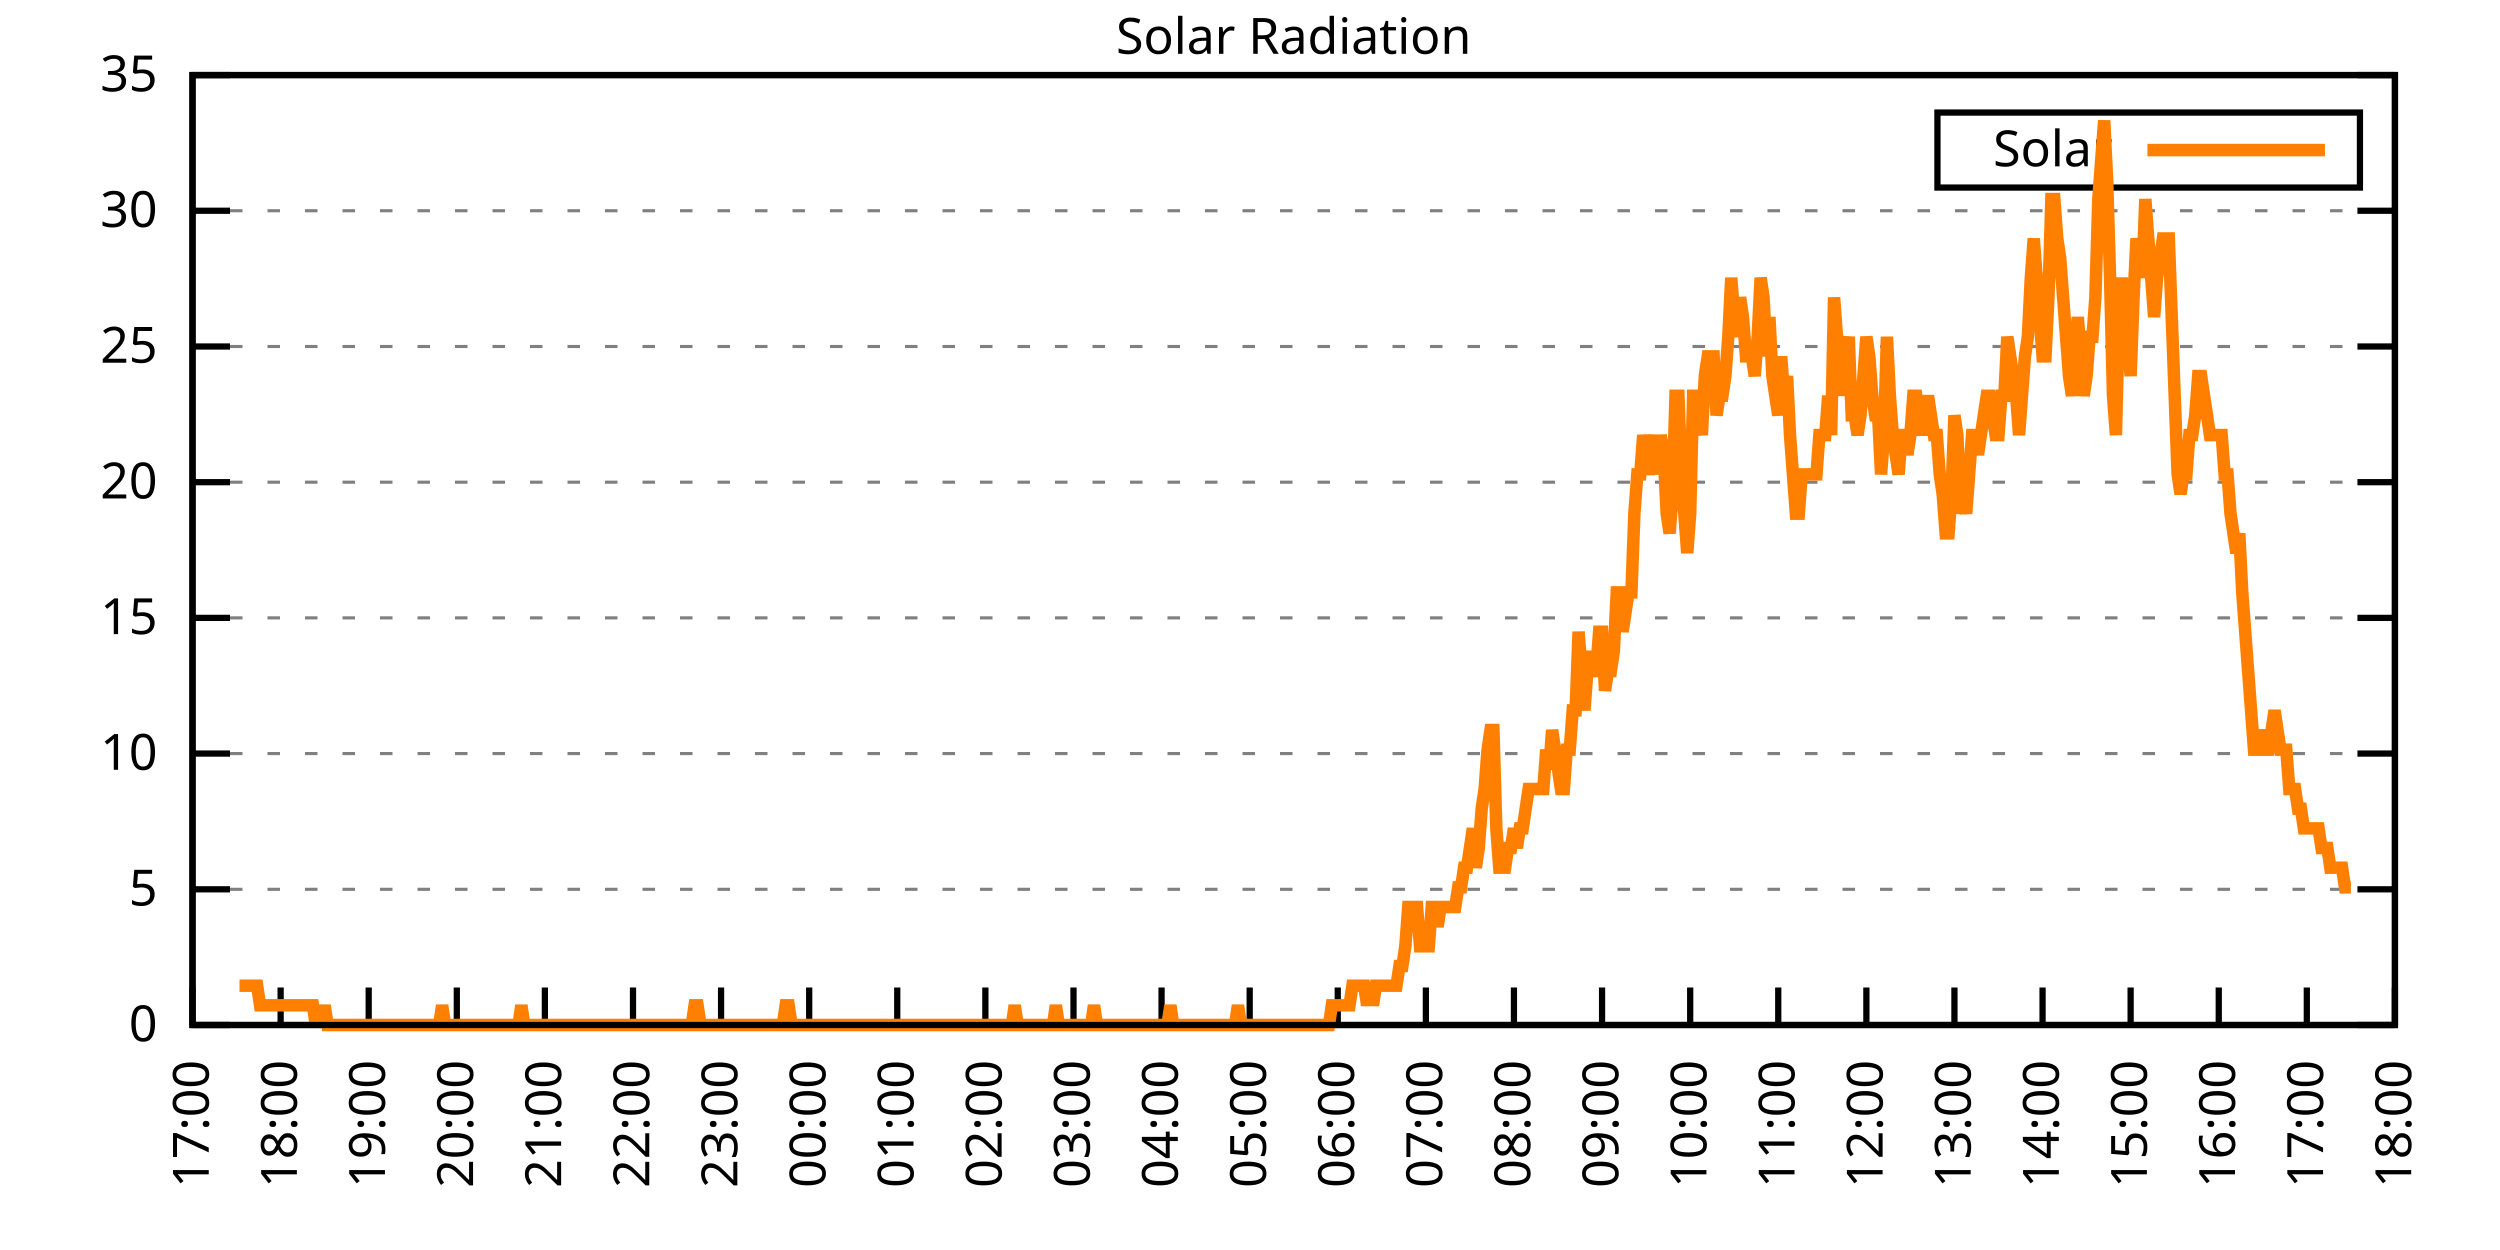
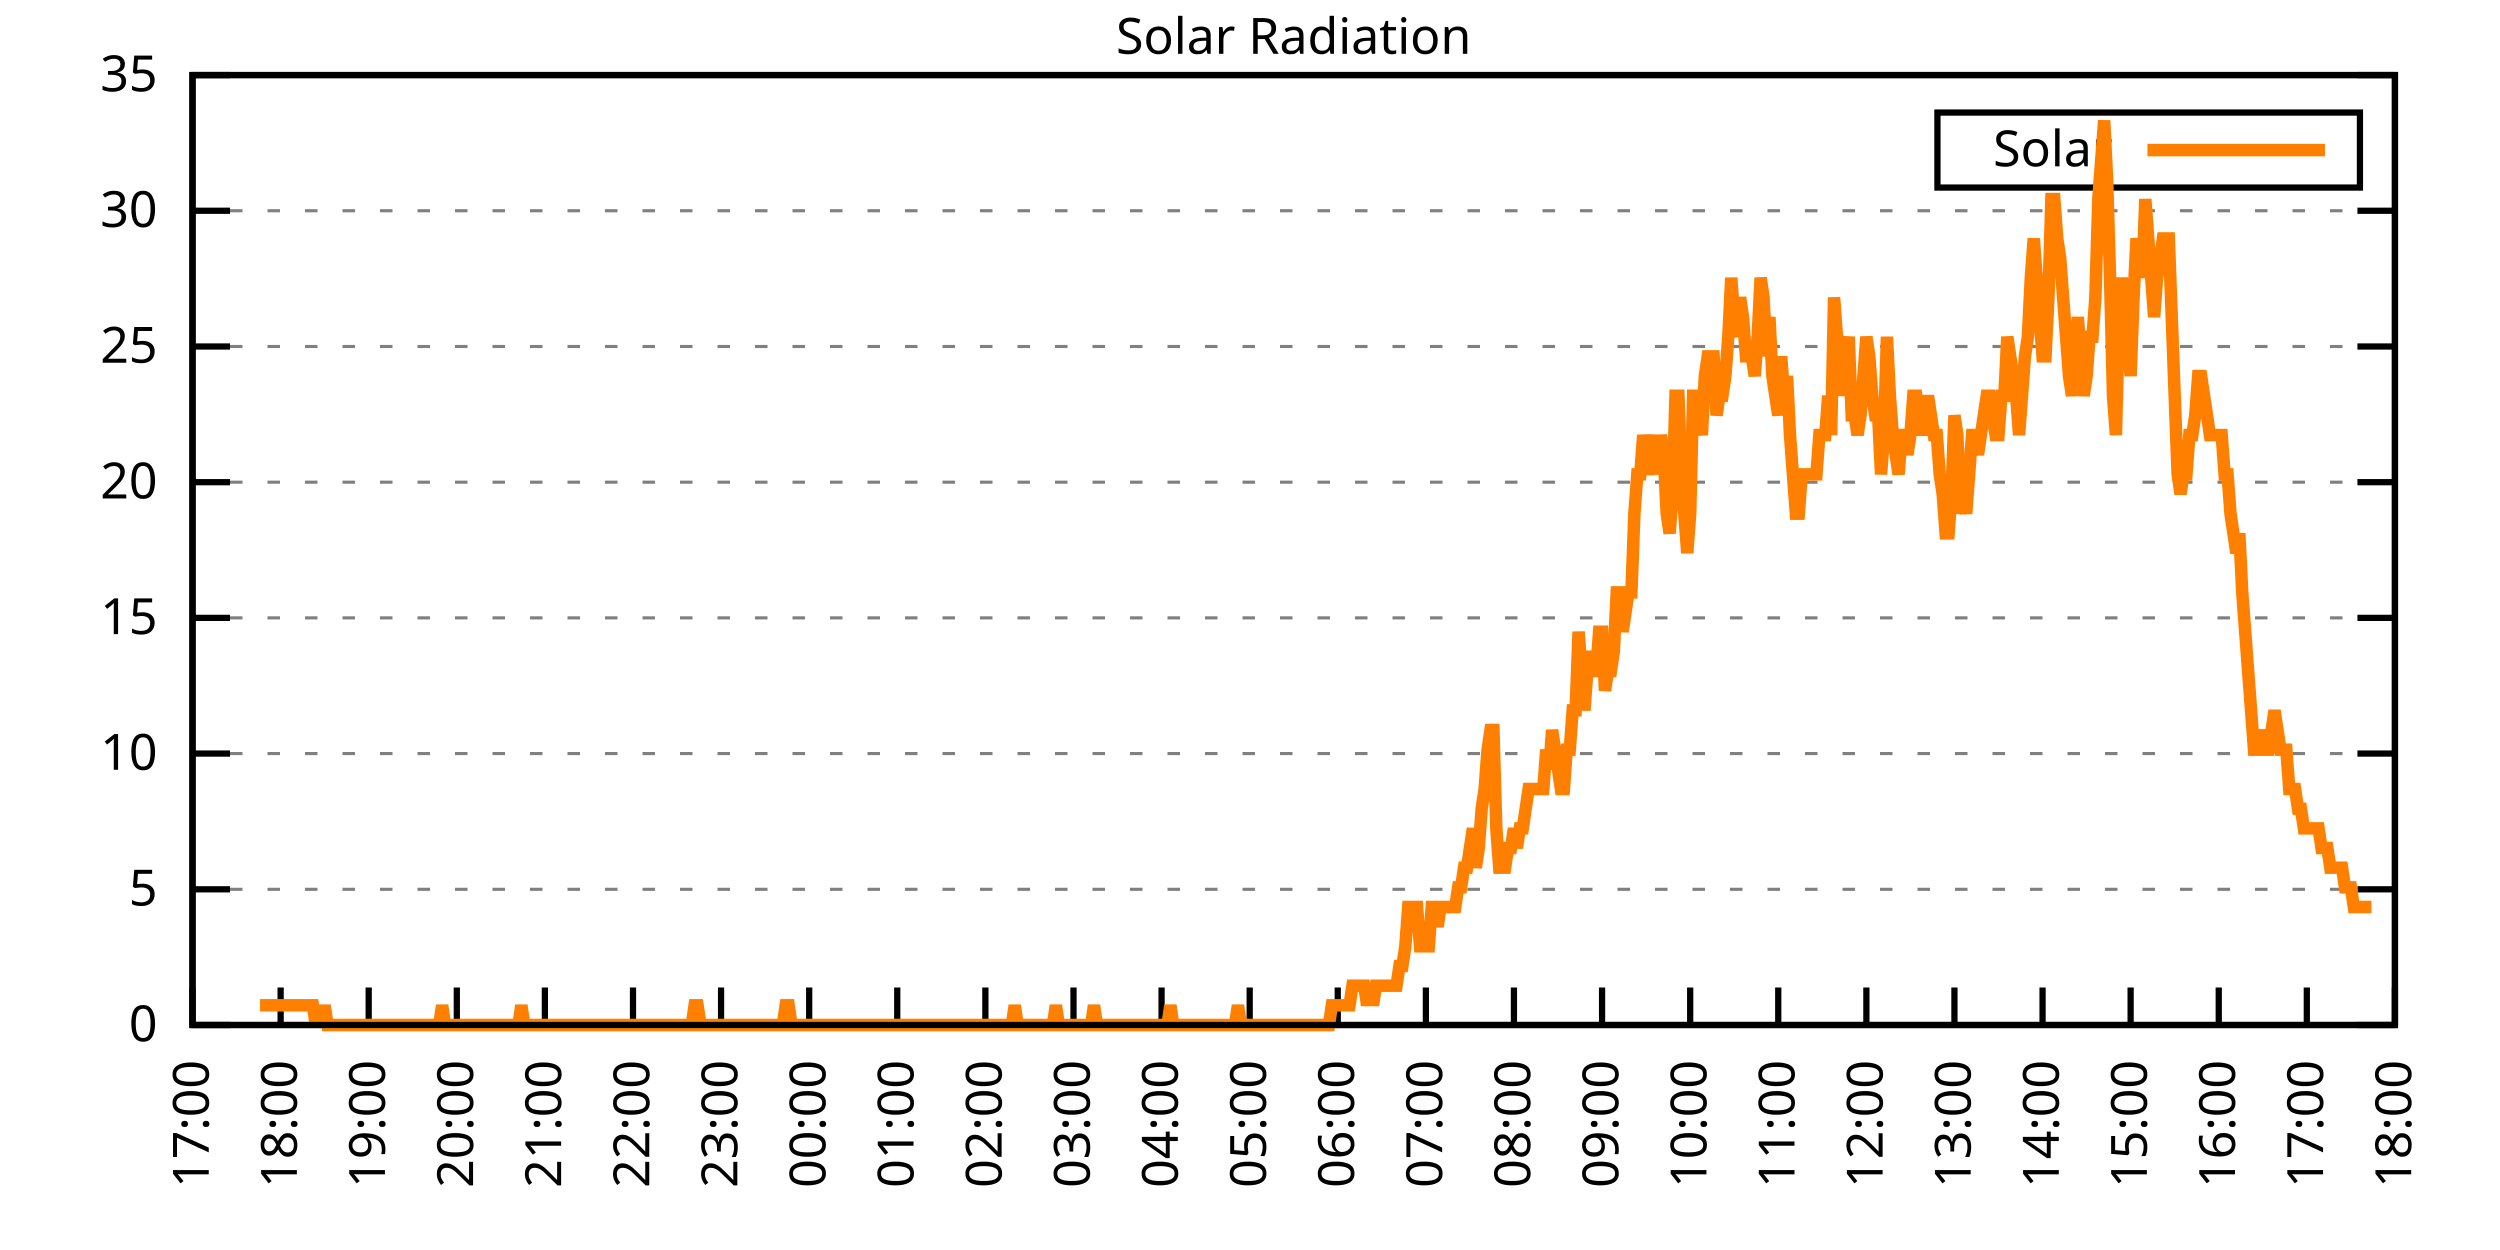
<svg xmlns="http://www.w3.org/2000/svg" xmlns:xlink="http://www.w3.org/1999/xlink" width="400" height="200" viewBox="0 0 400 200">
  <g id="gnuplot_canvas">
    <rect x="0" y="0" width="400" height="200" fill="none" />
    <defs>
      <circle id="gpDot" r="0.5" stroke-width="0.5" stroke="currentColor" />
      <path id="gpPt0" stroke-width="0.333" stroke="currentColor" d="M-1,0 h2 M0,-1 v2" />
      <path id="gpPt1" stroke-width="0.333" stroke="currentColor" d="M-1,-1 L1,1 M1,-1 L-1,1" />
      <path id="gpPt2" stroke-width="0.333" stroke="currentColor" d="M-1,0 L1,0 M0,-1 L0,1 M-1,-1 L1,1 M-1,1 L1,-1" />
      <rect id="gpPt3" stroke-width="0.333" stroke="currentColor" x="-1" y="-1" width="2" height="2" />
      <rect id="gpPt4" stroke-width="0.333" stroke="currentColor" fill="currentColor" x="-1" y="-1" width="2" height="2" />
      <circle id="gpPt5" stroke-width="0.333" stroke="currentColor" cx="0" cy="0" r="1" />
      <use xlink:href="#gpPt5" id="gpPt6" fill="currentColor" stroke="none" />
      <path id="gpPt7" stroke-width="0.333" stroke="currentColor" d="M0,-1.33 L-1.33,0.67 L1.33,0.67 z" />
      <use xlink:href="#gpPt7" id="gpPt8" fill="currentColor" stroke="none" />
      <use xlink:href="#gpPt7" id="gpPt9" stroke="currentColor" transform="rotate(180)" />
      <use xlink:href="#gpPt9" id="gpPt10" fill="currentColor" stroke="none" />
      <use xlink:href="#gpPt3" id="gpPt11" stroke="currentColor" transform="rotate(45)" />
      <use xlink:href="#gpPt11" id="gpPt12" fill="currentColor" stroke="none" />
      <path id="gpPt13" stroke-width="0.333" stroke="currentColor" d="M0,1.330 L1.265,0.411 L0.782,-1.067 L-0.782,-1.076 L-1.265,0.411 z" />
      <use xlink:href="#gpPt13" id="gpPt14" fill="currentColor" stroke="none" />
      <filter id="textbox" filterUnits="objectBoundingBox" x="0" y="0" height="1" width="1">
        <feFlood flood-color="white" flood-opacity="1" result="bgnd" />
        <feComposite in="SourceGraphic" in2="bgnd" operator="atop" />
      </filter>
      <filter id="greybox" filterUnits="objectBoundingBox" x="0" y="0" height="1" width="1">
        <feFlood flood-color="lightgrey" flood-opacity="1" result="grey" />
        <feComposite in="SourceGraphic" in2="grey" operator="atop" />
      </filter>
    </defs>
    <g fill="none" color="white" stroke="currentColor" stroke-width="1.00" stroke-linecap="butt" stroke-linejoin="miter">
</g>
    <g fill="none" color="black" stroke="currentColor" stroke-width="1.00" stroke-linecap="butt" stroke-linejoin="miter">
      <g stroke="none" shape-rendering="crispEdges">
        <polygon fill="rgb(255, 255, 255)" points="30.80,164.00 383.18,164.00 383.18,12.02 30.80,12.02 " />
      </g>
    </g>
    <g fill="none" color="black" stroke="currentColor" stroke-width="1.00" stroke-linecap="butt" stroke-linejoin="miter">
</g>
    <g fill="none" color="black" stroke="black" stroke-width="0.50" stroke-linecap="butt" stroke-linejoin="miter">
</g>
    <g fill="none" color="gray" stroke="currentColor" stroke-width="0.50" stroke-linecap="butt" stroke-linejoin="miter">
      <path stroke="gray" stroke-dasharray="2,4" class="gridline" d="M30.80,164.00 L383.19,164.00  " />
    </g>
    <g fill="none" color="gray" stroke="gray" stroke-width="1.00" stroke-linecap="butt" stroke-linejoin="miter">
</g>
    <g fill="none" color="black" stroke="currentColor" stroke-width="1.00" stroke-linecap="butt" stroke-linejoin="miter">
      <path stroke="black" d="M30.80,164.00 L36.80,164.00 M383.19,164.00 L377.19,164.00  " />
      <g transform="translate(25.20,166.60)" stroke="none" fill="black" font-family="Sans" font-size="8.00" text-anchor="end">
        <text>
          <tspan font-family="Sans"> 0</tspan>
        </text>
      </g>
    </g>
    <g fill="none" color="black" stroke="currentColor" stroke-width="1.00" stroke-linecap="butt" stroke-linejoin="miter">
</g>
    <g fill="none" color="black" stroke="black" stroke-width="0.50" stroke-linecap="butt" stroke-linejoin="miter">
</g>
    <g fill="none" color="gray" stroke="currentColor" stroke-width="0.50" stroke-linecap="butt" stroke-linejoin="miter">
      <path stroke="gray" stroke-dasharray="2,4" class="gridline" d="M30.80,142.29 L383.19,142.29  " />
    </g>
    <g fill="none" color="gray" stroke="gray" stroke-width="1.00" stroke-linecap="butt" stroke-linejoin="miter">
</g>
    <g fill="none" color="black" stroke="currentColor" stroke-width="1.00" stroke-linecap="butt" stroke-linejoin="miter">
      <path stroke="black" d="M30.80,142.29 L36.80,142.29 M383.19,142.29 L377.19,142.29  " />
      <g transform="translate(25.20,144.89)" stroke="none" fill="black" font-family="Sans" font-size="8.00" text-anchor="end">
        <text>
          <tspan font-family="Sans"> 5</tspan>
        </text>
      </g>
    </g>
    <g fill="none" color="black" stroke="currentColor" stroke-width="1.00" stroke-linecap="butt" stroke-linejoin="miter">
</g>
    <g fill="none" color="black" stroke="black" stroke-width="0.50" stroke-linecap="butt" stroke-linejoin="miter">
</g>
    <g fill="none" color="gray" stroke="currentColor" stroke-width="0.50" stroke-linecap="butt" stroke-linejoin="miter">
      <path stroke="gray" stroke-dasharray="2,4" class="gridline" d="M30.80,120.57 L383.19,120.57  " />
    </g>
    <g fill="none" color="gray" stroke="gray" stroke-width="1.00" stroke-linecap="butt" stroke-linejoin="miter">
</g>
    <g fill="none" color="black" stroke="currentColor" stroke-width="1.00" stroke-linecap="butt" stroke-linejoin="miter">
      <path stroke="black" d="M30.80,120.57 L36.80,120.57 M383.19,120.57 L377.19,120.57  " />
      <g transform="translate(25.20,123.17)" stroke="none" fill="black" font-family="Sans" font-size="8.00" text-anchor="end">
        <text>
          <tspan font-family="Sans"> 10</tspan>
        </text>
      </g>
    </g>
    <g fill="none" color="black" stroke="currentColor" stroke-width="1.00" stroke-linecap="butt" stroke-linejoin="miter">
</g>
    <g fill="none" color="black" stroke="black" stroke-width="0.50" stroke-linecap="butt" stroke-linejoin="miter">
</g>
    <g fill="none" color="gray" stroke="currentColor" stroke-width="0.50" stroke-linecap="butt" stroke-linejoin="miter">
      <path stroke="gray" stroke-dasharray="2,4" class="gridline" d="M30.80,98.86 L383.19,98.86  " />
    </g>
    <g fill="none" color="gray" stroke="gray" stroke-width="1.00" stroke-linecap="butt" stroke-linejoin="miter">
</g>
    <g fill="none" color="black" stroke="currentColor" stroke-width="1.00" stroke-linecap="butt" stroke-linejoin="miter">
      <path stroke="black" d="M30.80,98.86 L36.80,98.86 M383.19,98.86 L377.19,98.86  " />
      <g transform="translate(25.20,101.46)" stroke="none" fill="black" font-family="Sans" font-size="8.00" text-anchor="end">
        <text>
          <tspan font-family="Sans"> 15</tspan>
        </text>
      </g>
    </g>
    <g fill="none" color="black" stroke="currentColor" stroke-width="1.00" stroke-linecap="butt" stroke-linejoin="miter">
</g>
    <g fill="none" color="black" stroke="black" stroke-width="0.50" stroke-linecap="butt" stroke-linejoin="miter">
</g>
    <g fill="none" color="gray" stroke="currentColor" stroke-width="0.50" stroke-linecap="butt" stroke-linejoin="miter">
      <path stroke="gray" stroke-dasharray="2,4" class="gridline" d="M30.80,77.15 L383.19,77.15  " />
    </g>
    <g fill="none" color="gray" stroke="gray" stroke-width="1.00" stroke-linecap="butt" stroke-linejoin="miter">
</g>
    <g fill="none" color="black" stroke="currentColor" stroke-width="1.00" stroke-linecap="butt" stroke-linejoin="miter">
      <path stroke="black" d="M30.80,77.15 L36.80,77.15 M383.19,77.15 L377.19,77.15  " />
      <g transform="translate(25.20,79.75)" stroke="none" fill="black" font-family="Sans" font-size="8.00" text-anchor="end">
        <text>
          <tspan font-family="Sans"> 20</tspan>
        </text>
      </g>
    </g>
    <g fill="none" color="black" stroke="currentColor" stroke-width="1.00" stroke-linecap="butt" stroke-linejoin="miter">
</g>
    <g fill="none" color="black" stroke="black" stroke-width="0.50" stroke-linecap="butt" stroke-linejoin="miter">
</g>
    <g fill="none" color="gray" stroke="currentColor" stroke-width="0.50" stroke-linecap="butt" stroke-linejoin="miter">
      <path stroke="gray" stroke-dasharray="2,4" class="gridline" d="M30.80,55.44 L383.19,55.44  " />
    </g>
    <g fill="none" color="gray" stroke="gray" stroke-width="1.00" stroke-linecap="butt" stroke-linejoin="miter">
</g>
    <g fill="none" color="black" stroke="currentColor" stroke-width="1.00" stroke-linecap="butt" stroke-linejoin="miter">
      <path stroke="black" d="M30.80,55.44 L36.80,55.44 M383.19,55.44 L377.19,55.44  " />
      <g transform="translate(25.20,58.04)" stroke="none" fill="black" font-family="Sans" font-size="8.00" text-anchor="end">
        <text>
          <tspan font-family="Sans"> 25</tspan>
        </text>
      </g>
    </g>
    <g fill="none" color="black" stroke="currentColor" stroke-width="1.00" stroke-linecap="butt" stroke-linejoin="miter">
</g>
    <g fill="none" color="black" stroke="black" stroke-width="0.50" stroke-linecap="butt" stroke-linejoin="miter">
</g>
    <g fill="none" color="gray" stroke="currentColor" stroke-width="0.50" stroke-linecap="butt" stroke-linejoin="miter">
      <path stroke="gray" stroke-dasharray="2,4" class="gridline" d="M30.80,33.72 L383.19,33.72  " />
    </g>
    <g fill="none" color="gray" stroke="gray" stroke-width="1.00" stroke-linecap="butt" stroke-linejoin="miter">
</g>
    <g fill="none" color="black" stroke="currentColor" stroke-width="1.00" stroke-linecap="butt" stroke-linejoin="miter">
      <path stroke="black" d="M30.80,33.72 L36.80,33.72 M383.19,33.72 L377.19,33.72  " />
      <g transform="translate(25.20,36.32)" stroke="none" fill="black" font-family="Sans" font-size="8.00" text-anchor="end">
        <text>
          <tspan font-family="Sans"> 30</tspan>
        </text>
      </g>
    </g>
    <g fill="none" color="black" stroke="currentColor" stroke-width="1.00" stroke-linecap="butt" stroke-linejoin="miter">
</g>
    <g fill="none" color="black" stroke="black" stroke-width="0.50" stroke-linecap="butt" stroke-linejoin="miter">
</g>
    <g fill="none" color="gray" stroke="currentColor" stroke-width="0.50" stroke-linecap="butt" stroke-linejoin="miter">
      <path stroke="gray" stroke-dasharray="2,4" class="gridline" d="M30.80,12.01 L383.19,12.01  " />
    </g>
    <g fill="none" color="gray" stroke="gray" stroke-width="1.00" stroke-linecap="butt" stroke-linejoin="miter">
</g>
    <g fill="none" color="black" stroke="currentColor" stroke-width="1.00" stroke-linecap="butt" stroke-linejoin="miter">
      <path stroke="black" d="M30.80,12.01 L36.80,12.01 M383.19,12.01 L377.19,12.01  " />
      <g transform="translate(25.20,14.61)" stroke="none" fill="black" font-family="Sans" font-size="8.00" text-anchor="end">
        <text>
          <tspan font-family="Sans"> 35</tspan>
        </text>
      </g>
    </g>
    <g fill="none" color="black" stroke="currentColor" stroke-width="1.00" stroke-linecap="butt" stroke-linejoin="miter">
      <path stroke="black" d="M30.80,164.00 L30.80,158.00  " />
      <g transform="translate(33.40,169.60) rotate(270.00)" stroke="none" fill="black" font-family="Sans" font-size="8.00" text-anchor="end">
        <text>
          <tspan font-family="Sans">17:00</tspan>
        </text>
      </g>
    </g>
    <g fill="none" color="black" stroke="currentColor" stroke-width="1.00" stroke-linecap="butt" stroke-linejoin="miter">
      <path stroke="black" d="M44.90,164.00 L44.90,158.00  " />
      <g transform="translate(47.50,169.60) rotate(270.00)" stroke="none" fill="black" font-family="Sans" font-size="8.00" text-anchor="end">
        <text>
          <tspan font-family="Sans">18:00</tspan>
        </text>
      </g>
    </g>
    <g fill="none" color="black" stroke="currentColor" stroke-width="1.00" stroke-linecap="butt" stroke-linejoin="miter">
      <path stroke="black" d="M58.99,164.00 L58.99,158.00  " />
      <g transform="translate(61.59,169.60) rotate(270.00)" stroke="none" fill="black" font-family="Sans" font-size="8.00" text-anchor="end">
        <text>
          <tspan font-family="Sans">19:00</tspan>
        </text>
      </g>
    </g>
    <g fill="none" color="black" stroke="currentColor" stroke-width="1.00" stroke-linecap="butt" stroke-linejoin="miter">
      <path stroke="black" d="M73.09,164.00 L73.09,158.00  " />
      <g transform="translate(75.69,169.60) rotate(270.00)" stroke="none" fill="black" font-family="Sans" font-size="8.00" text-anchor="end">
        <text>
          <tspan font-family="Sans">20:00</tspan>
        </text>
      </g>
    </g>
    <g fill="none" color="black" stroke="currentColor" stroke-width="1.00" stroke-linecap="butt" stroke-linejoin="miter">
      <path stroke="black" d="M87.18,164.00 L87.18,158.00  " />
      <g transform="translate(89.78,169.60) rotate(270.00)" stroke="none" fill="black" font-family="Sans" font-size="8.00" text-anchor="end">
        <text>
          <tspan font-family="Sans">21:00</tspan>
        </text>
      </g>
    </g>
    <g fill="none" color="black" stroke="currentColor" stroke-width="1.00" stroke-linecap="butt" stroke-linejoin="miter">
      <path stroke="black" d="M101.28,164.00 L101.28,158.00  " />
      <g transform="translate(103.88,169.60) rotate(270.00)" stroke="none" fill="black" font-family="Sans" font-size="8.00" text-anchor="end">
        <text>
          <tspan font-family="Sans">22:00</tspan>
        </text>
      </g>
    </g>
    <g fill="none" color="black" stroke="currentColor" stroke-width="1.00" stroke-linecap="butt" stroke-linejoin="miter">
      <path stroke="black" d="M115.37,164.00 L115.37,158.00  " />
      <g transform="translate(117.97,169.60) rotate(270.00)" stroke="none" fill="black" font-family="Sans" font-size="8.00" text-anchor="end">
        <text>
          <tspan font-family="Sans">23:00</tspan>
        </text>
      </g>
    </g>
    <g fill="none" color="black" stroke="currentColor" stroke-width="1.00" stroke-linecap="butt" stroke-linejoin="miter">
      <path stroke="black" d="M129.47,164.00 L129.47,158.00  " />
      <g transform="translate(132.07,169.60) rotate(270.00)" stroke="none" fill="black" font-family="Sans" font-size="8.00" text-anchor="end">
        <text>
          <tspan font-family="Sans">00:00</tspan>
        </text>
      </g>
    </g>
    <g fill="none" color="black" stroke="currentColor" stroke-width="1.00" stroke-linecap="butt" stroke-linejoin="miter">
      <path stroke="black" d="M143.56,164.00 L143.56,158.00  " />
      <g transform="translate(146.16,169.60) rotate(270.00)" stroke="none" fill="black" font-family="Sans" font-size="8.00" text-anchor="end">
        <text>
          <tspan font-family="Sans">01:00</tspan>
        </text>
      </g>
    </g>
    <g fill="none" color="black" stroke="currentColor" stroke-width="1.00" stroke-linecap="butt" stroke-linejoin="miter">
      <path stroke="black" d="M157.66,164.00 L157.66,158.00  " />
      <g transform="translate(160.26,169.60) rotate(270.00)" stroke="none" fill="black" font-family="Sans" font-size="8.00" text-anchor="end">
        <text>
          <tspan font-family="Sans">02:00</tspan>
        </text>
      </g>
    </g>
    <g fill="none" color="black" stroke="currentColor" stroke-width="1.00" stroke-linecap="butt" stroke-linejoin="miter">
      <path stroke="black" d="M171.76,164.00 L171.76,158.00  " />
      <g transform="translate(174.36,169.60) rotate(270.00)" stroke="none" fill="black" font-family="Sans" font-size="8.00" text-anchor="end">
        <text>
          <tspan font-family="Sans">03:00</tspan>
        </text>
      </g>
    </g>
    <g fill="none" color="black" stroke="currentColor" stroke-width="1.00" stroke-linecap="butt" stroke-linejoin="miter">
      <path stroke="black" d="M185.85,164.00 L185.85,158.00  " />
      <g transform="translate(188.45,169.60) rotate(270.00)" stroke="none" fill="black" font-family="Sans" font-size="8.00" text-anchor="end">
        <text>
          <tspan font-family="Sans">04:00</tspan>
        </text>
      </g>
    </g>
    <g fill="none" color="black" stroke="currentColor" stroke-width="1.00" stroke-linecap="butt" stroke-linejoin="miter">
      <path stroke="black" d="M199.95,164.00 L199.95,158.00  " />
      <g transform="translate(202.55,169.60) rotate(270.00)" stroke="none" fill="black" font-family="Sans" font-size="8.00" text-anchor="end">
        <text>
          <tspan font-family="Sans">05:00</tspan>
        </text>
      </g>
    </g>
    <g fill="none" color="black" stroke="currentColor" stroke-width="1.00" stroke-linecap="butt" stroke-linejoin="miter">
      <path stroke="black" d="M214.04,164.00 L214.04,158.00  " />
      <g transform="translate(216.64,169.60) rotate(270.00)" stroke="none" fill="black" font-family="Sans" font-size="8.00" text-anchor="end">
        <text>
          <tspan font-family="Sans">06:00</tspan>
        </text>
      </g>
    </g>
    <g fill="none" color="black" stroke="currentColor" stroke-width="1.00" stroke-linecap="butt" stroke-linejoin="miter">
      <path stroke="black" d="M228.14,164.00 L228.14,158.00  " />
      <g transform="translate(230.74,169.60) rotate(270.00)" stroke="none" fill="black" font-family="Sans" font-size="8.00" text-anchor="end">
        <text>
          <tspan font-family="Sans">07:00</tspan>
        </text>
      </g>
    </g>
    <g fill="none" color="black" stroke="currentColor" stroke-width="1.00" stroke-linecap="butt" stroke-linejoin="miter">
      <path stroke="black" d="M242.23,164.00 L242.23,158.00  " />
      <g transform="translate(244.83,169.60) rotate(270.00)" stroke="none" fill="black" font-family="Sans" font-size="8.00" text-anchor="end">
        <text>
          <tspan font-family="Sans">08:00</tspan>
        </text>
      </g>
    </g>
    <g fill="none" color="black" stroke="currentColor" stroke-width="1.00" stroke-linecap="butt" stroke-linejoin="miter">
      <path stroke="black" d="M256.33,164.00 L256.33,158.00  " />
      <g transform="translate(258.93,169.60) rotate(270.00)" stroke="none" fill="black" font-family="Sans" font-size="8.00" text-anchor="end">
        <text>
          <tspan font-family="Sans">09:00</tspan>
        </text>
      </g>
    </g>
    <g fill="none" color="black" stroke="currentColor" stroke-width="1.00" stroke-linecap="butt" stroke-linejoin="miter">
      <path stroke="black" d="M270.43,164.00 L270.43,158.00  " />
      <g transform="translate(273.03,169.60) rotate(270.00)" stroke="none" fill="black" font-family="Sans" font-size="8.00" text-anchor="end">
        <text>
          <tspan font-family="Sans">10:00</tspan>
        </text>
      </g>
    </g>
    <g fill="none" color="black" stroke="currentColor" stroke-width="1.00" stroke-linecap="butt" stroke-linejoin="miter">
      <path stroke="black" d="M284.52,164.00 L284.52,158.00  " />
      <g transform="translate(287.12,169.60) rotate(270.00)" stroke="none" fill="black" font-family="Sans" font-size="8.00" text-anchor="end">
        <text>
          <tspan font-family="Sans">11:00</tspan>
        </text>
      </g>
    </g>
    <g fill="none" color="black" stroke="currentColor" stroke-width="1.00" stroke-linecap="butt" stroke-linejoin="miter">
      <path stroke="black" d="M298.62,164.00 L298.62,158.00  " />
      <g transform="translate(301.22,169.60) rotate(270.00)" stroke="none" fill="black" font-family="Sans" font-size="8.00" text-anchor="end">
        <text>
          <tspan font-family="Sans">12:00</tspan>
        </text>
      </g>
    </g>
    <g fill="none" color="black" stroke="currentColor" stroke-width="1.00" stroke-linecap="butt" stroke-linejoin="miter">
      <path stroke="black" d="M312.71,164.00 L312.71,158.00  " />
      <g transform="translate(315.31,169.60) rotate(270.00)" stroke="none" fill="black" font-family="Sans" font-size="8.00" text-anchor="end">
        <text>
          <tspan font-family="Sans">13:00</tspan>
        </text>
      </g>
    </g>
    <g fill="none" color="black" stroke="currentColor" stroke-width="1.00" stroke-linecap="butt" stroke-linejoin="miter">
      <path stroke="black" d="M326.81,164.00 L326.81,158.00  " />
      <g transform="translate(329.41,169.60) rotate(270.00)" stroke="none" fill="black" font-family="Sans" font-size="8.00" text-anchor="end">
        <text>
          <tspan font-family="Sans">14:00</tspan>
        </text>
      </g>
    </g>
    <g fill="none" color="black" stroke="currentColor" stroke-width="1.00" stroke-linecap="butt" stroke-linejoin="miter">
      <path stroke="black" d="M340.90,164.00 L340.90,158.00  " />
      <g transform="translate(343.50,169.60) rotate(270.00)" stroke="none" fill="black" font-family="Sans" font-size="8.00" text-anchor="end">
        <text>
          <tspan font-family="Sans">15:00</tspan>
        </text>
      </g>
    </g>
    <g fill="none" color="black" stroke="currentColor" stroke-width="1.00" stroke-linecap="butt" stroke-linejoin="miter">
      <path stroke="black" d="M355.00,164.00 L355.00,158.00  " />
      <g transform="translate(357.60,169.60) rotate(270.00)" stroke="none" fill="black" font-family="Sans" font-size="8.00" text-anchor="end">
        <text>
          <tspan font-family="Sans">16:00</tspan>
        </text>
      </g>
    </g>
    <g fill="none" color="black" stroke="currentColor" stroke-width="1.00" stroke-linecap="butt" stroke-linejoin="miter">
      <path stroke="black" d="M369.09,164.00 L369.09,158.00  " />
      <g transform="translate(371.69,169.60) rotate(270.00)" stroke="none" fill="black" font-family="Sans" font-size="8.00" text-anchor="end">
        <text>
          <tspan font-family="Sans">17:00</tspan>
        </text>
      </g>
    </g>
    <g fill="none" color="black" stroke="currentColor" stroke-width="1.00" stroke-linecap="butt" stroke-linejoin="miter">
      <path stroke="black" d="M383.19,164.00 L383.19,158.00  " />
      <g transform="translate(385.79,169.60) rotate(270.00)" stroke="none" fill="black" font-family="Sans" font-size="8.00" text-anchor="end">
        <text>
          <tspan font-family="Sans">18:00</tspan>
        </text>
      </g>
    </g>
    <g fill="none" color="black" stroke="currentColor" stroke-width="1.00" stroke-linecap="butt" stroke-linejoin="miter">
</g>
    <g fill="none" color="black" stroke="currentColor" stroke-width="1.00" stroke-linecap="butt" stroke-linejoin="miter">
      <path stroke="black" d="M30.80,12.01 L30.80,164.00 L383.19,164.00 L383.19,12.01 L30.80,12.01 Z  " />
    </g>
    <g fill="none" color="black" stroke="currentColor" stroke-width="1.00" stroke-linecap="butt" stroke-linejoin="miter">
</g>
    <g fill="none" color="black" stroke="currentColor" stroke-width="1.00" stroke-linecap="butt" stroke-linejoin="miter">
      <path stroke="black" d="M309.99,30.01 L309.99,18.01 L377.59,18.01 L377.59,30.01 L309.99,30.01 Z  " />
    </g>
    <g id="Solar_Radiation_plot_1">
      <g fill="none" color="white" stroke="black" stroke-width="2.00" stroke-linecap="butt" stroke-linejoin="miter">
</g>
      <g fill="none" color="black" stroke="currentColor" stroke-width="2.00" stroke-linecap="butt" stroke-linejoin="miter">
        <g transform="translate(337.99,26.61)" stroke="none" fill="black" font-family="Sans" font-size="8.00" text-anchor="end">
          <text>
            <tspan font-family="Sans">Solar</tspan>
          </text>
        </g>
      </g>
      <g fill="none" color="black" stroke="currentColor" stroke-width="2.00" stroke-linecap="butt" stroke-linejoin="miter">
-         <path stroke="rgb(255, 127,   0)" d="M343.59,24.01 L371.99,24.01 M38.32,157.71 L38.79,157.71 L39.26,157.71 L39.73,157.71 L40.20,157.71 L40.67,157.71   L41.14,157.71 L41.61,160.85 L42.08,160.85 L42.55,160.85 L43.02,160.85 L43.49,160.85 L43.96,160.85 L44.43,160.85   L44.90,160.85 L45.37,160.85 L45.84,160.85 L46.31,160.85 L46.78,160.85 L47.24,160.85 L47.71,160.85 L48.18,160.85   L48.65,160.85 L49.12,160.85 L49.59,160.85 L50.06,160.85 L50.53,164.00 L51.00,160.85 L51.47,164.00 L51.94,160.85   L52.41,164.00 L52.88,164.00 L53.35,164.00 L53.82,164.00 L54.29,164.00 L54.76,164.00 L55.23,164.00 L55.70,164.00   L56.17,164.00 L56.64,164.00 L57.11,164.00 L57.58,164.00 L58.05,164.00 L58.52,164.00 L58.99,164.00 L59.46,164.00   L59.93,164.00 L60.40,164.00 L60.87,164.00 L61.34,164.00 L61.81,164.00 L62.28,164.00 L62.75,164.00 L63.22,164.00   L63.69,164.00 L64.16,164.00 L64.63,164.00 L65.10,164.00 L65.57,164.00 L66.04,164.00 L66.51,164.00 L66.98,164.00   L67.45,164.00 L67.92,164.00 L68.39,164.00 L68.86,164.00 L69.33,164.00 L69.80,164.00 L70.27,164.00 L70.74,160.85   L71.21,164.00 L71.68,164.00 L72.15,164.00 L72.62,164.00 L73.09,164.00 L73.56,164.00 L74.03,164.00 L74.50,164.00   L74.97,164.00 L75.44,164.00 L75.91,164.00 L76.38,164.00 L76.85,164.00 L77.32,164.00 L77.79,164.00 L78.26,164.00   L78.73,164.00 L79.19,164.00 L79.66,164.00 L80.13,164.00 L80.60,164.00 L81.07,164.00 L81.54,164.00 L82.01,164.00   L82.48,164.00 L82.95,164.00 L83.42,160.85 L83.89,164.00 L84.36,164.00 L84.83,164.00 L85.30,164.00 L85.77,164.00   L86.24,164.00 L86.71,164.00 L87.18,164.00 L87.65,164.00 L88.12,164.00 L88.59,164.00 L89.06,164.00 L89.53,164.00   L90.00,164.00 L90.47,164.00 L90.94,164.00 L91.41,164.00 L91.88,164.00 L92.35,164.00 L92.82,164.00 L93.29,164.00   L93.76,164.00 L94.23,164.00 L94.70,164.00 L95.17,164.00 L95.64,164.00 L96.11,164.00 L96.58,164.00 L97.05,164.00   L97.52,164.00 L97.99,164.00 L98.46,164.00 L98.93,164.00 L99.40,164.00 L99.87,164.00 L100.34,164.00 L100.81,164.00   L101.28,164.00 L101.75,164.00 L102.22,164.00 L102.69,164.00 L103.16,164.00 L103.63,164.00 L104.10,164.00 L104.57,164.00   L105.04,164.00 L105.51,164.00 L105.98,164.00 L106.45,164.00 L106.92,164.00 L107.39,164.00 L107.86,164.00 L108.33,164.00   L108.80,164.00 L109.27,164.00 L109.74,164.00 L110.21,164.00 L110.68,164.00 L111.14,160.85 L111.61,160.85 L112.08,164.00   L112.55,164.00 L113.02,164.00 L113.49,164.00 L113.96,164.00 L114.43,164.00 L114.90,164.00 L115.37,164.00 L115.84,164.00   L116.31,164.00 L116.78,164.00 L117.25,164.00 L117.72,164.00 L118.19,164.00 L118.66,164.00 L119.13,164.00 L119.60,164.00   L120.07,164.00 L120.54,164.00 L121.01,164.00 L121.48,164.00 L121.95,164.00 L122.42,164.00 L122.89,164.00 L123.36,164.00   L123.83,164.00 L124.30,164.00 L124.77,164.00 L125.24,164.00 L125.71,160.85 L126.18,160.85 L126.65,164.00 L127.12,164.00   L127.59,164.00 L128.06,164.00 L128.53,164.00 L129.00,164.00 L129.47,164.00 L129.94,164.00 L130.41,164.00 L130.88,164.00   L131.35,164.00 L131.82,164.00 L132.29,164.00 L132.76,164.00 L133.23,164.00 L133.70,164.00 L134.17,164.00 L134.64,164.00   L135.11,164.00 L135.58,164.00 L136.05,164.00 L136.52,164.00 L136.99,164.00 L137.46,164.00 L137.93,164.00 L138.40,164.00   L138.87,164.00 L139.34,164.00 L139.81,164.00 L140.28,164.00 L140.75,164.00 L141.22,164.00 L141.69,164.00 L142.16,164.00   L142.63,164.00 L143.09,164.00 L143.56,164.00 L144.03,164.00 L144.50,164.00 L144.97,164.00 L145.44,164.00 L145.91,164.00   L146.38,164.00 L146.85,164.00 L147.32,164.00 L147.79,164.00 L148.26,164.00 L148.73,164.00 L149.20,164.00 L149.67,164.00   L150.14,164.00 L150.61,164.00 L151.08,164.00 L151.55,164.00 L152.02,164.00 L152.49,164.00 L152.96,164.00 L153.43,164.00   L153.90,164.00 L154.37,164.00 L154.84,164.00 L155.31,164.00 L155.78,164.00 L156.25,164.00 L156.72,164.00 L157.19,164.00   L157.66,164.00 L158.13,164.00 L158.60,164.00 L159.07,164.00 L159.54,164.00 L160.01,164.00 L160.48,164.00 L160.95,164.00   L161.42,164.00 L161.89,164.00 L162.36,160.85 L162.83,164.00 L163.30,164.00 L163.77,164.00 L164.24,164.00 L164.71,164.00   L165.18,164.00 L165.65,164.00 L166.12,164.00 L166.59,164.00 L167.06,164.00 L167.53,164.00 L168.00,164.00 L168.47,164.00   L168.94,160.85 L169.41,164.00 L169.88,164.00 L170.35,164.00 L170.82,164.00 L171.29,164.00 L171.76,164.00 L172.23,164.00   L172.70,164.00 L173.17,164.00 L173.64,164.00 L174.11,164.00 L174.58,164.00 L175.04,160.85 L175.51,164.00 L175.98,164.00   L176.45,164.00 L176.92,164.00 L177.39,164.00 L177.86,164.00 L178.33,164.00 L178.80,164.00 L179.27,164.00 L179.74,164.00   L180.21,164.00 L180.68,164.00 L181.15,164.00 L181.62,164.00 L182.09,164.00 L182.56,164.00 L183.03,164.00 L183.50,164.00   L183.97,164.00 L184.44,164.00 L184.91,164.00 L185.38,164.00 L185.85,164.00 L186.32,164.00 L186.79,164.00 L187.26,160.85   L187.73,164.00 L188.20,164.00 L188.67,164.00 L189.14,164.00 L189.61,164.00 L190.08,164.00 L190.55,164.00 L191.02,164.00   L191.49,164.00 L191.96,164.00 L192.43,164.00 L192.90,164.00 L193.37,164.00 L193.84,164.00 L194.31,164.00 L194.78,164.00   L195.25,164.00 L195.72,164.00 L196.19,164.00 L196.66,164.00 L197.13,164.00 L197.60,164.00 L198.07,160.85 L198.54,164.00   L199.01,164.00 L199.48,164.00 L199.95,164.00 L200.42,164.00 L200.89,164.00 L201.36,164.00 L201.83,164.00 L202.30,164.00   L202.77,164.00 L203.24,164.00 L203.71,164.00 L204.18,164.00 L204.65,164.00 L205.12,164.00 L205.59,164.00 L206.06,164.00   L206.53,164.00 L207.00,164.00 L207.46,164.00 L207.93,164.00 L208.40,164.00 L208.87,164.00 L209.34,164.00 L209.81,164.00   L210.28,164.00 L210.75,164.00 L211.22,164.00 L211.69,164.00 L212.16,164.00 L212.63,164.00 L213.10,160.85 L213.57,160.85   L214.04,160.85 L214.51,160.85 L214.98,160.85 L215.45,160.85 L215.92,160.85 L216.39,157.71 L216.86,157.71 L217.33,157.71   L217.80,157.71 L218.27,157.71 L218.74,160.85 L219.21,157.71 L219.68,160.85 L220.15,157.71 L220.62,157.71 L221.09,157.71   L221.56,157.71 L222.03,157.71 L222.50,157.71 L222.97,157.71 L223.44,157.71 L223.91,154.56 L224.38,154.56 L224.85,151.41   L225.32,145.12 L225.79,145.12 L226.26,145.12 L226.73,145.12 L227.20,151.41 L227.67,151.41 L228.14,151.41 L228.61,151.41   L229.08,145.12 L229.55,145.12 L230.02,148.27 L230.49,145.12 L230.96,145.12 L231.43,145.12 L231.90,145.12 L232.37,145.12   L232.84,145.12 L233.31,141.98 L233.78,141.98 L234.25,138.83 L234.72,138.83 L235.19,135.68 L235.66,132.54 L236.13,138.83   L236.60,135.68 L237.07,129.39 L237.54,126.24 L238.01,119.95 L238.48,116.80 L238.95,116.80 L239.41,132.54 L239.88,138.83   L240.35,138.83 L240.82,138.83 L241.29,135.68 L241.76,135.68 L242.23,132.54 L242.70,135.68 L243.17,132.54 L243.64,132.54   L244.11,129.39 L244.58,126.24 L245.05,126.24 L245.52,126.24 L245.99,126.24 L246.46,126.24 L246.93,126.24 L247.40,119.95   L247.87,123.10 L248.34,116.80 L248.81,119.95 L249.28,123.10 L249.75,126.24 L250.22,126.24 L250.69,119.95 L251.16,119.95   L251.63,113.66 L252.10,113.66 L252.57,101.07 L253.04,107.37 L253.51,113.66 L253.98,107.37 L254.45,104.22 L254.92,107.37   L255.39,107.37 L255.86,101.07 L256.33,101.07 L256.80,110.51 L257.27,107.37 L257.74,107.37 L258.21,104.22 L258.68,94.78   L259.15,94.78 L259.62,101.07 L260.09,97.93 L260.56,94.78 L261.03,94.78 L261.50,82.19 L261.97,75.90 L262.44,75.90   L262.91,69.61 L263.38,72.76 L263.85,75.90 L264.32,72.76 L264.79,69.61 L265.26,75.90 L265.73,69.61 L266.20,72.76   L266.67,82.19 L267.14,85.34 L267.61,79.05 L268.08,63.32 L268.55,63.32 L269.02,75.90 L269.49,82.19 L269.96,88.49   L270.43,82.19 L270.90,63.32 L271.36,63.32 L271.83,66.46 L272.30,69.61 L272.77,60.17 L273.24,57.02 L273.71,57.02   L274.18,57.02 L274.65,66.46 L275.12,63.32 L275.59,63.32 L276.06,60.17 L276.53,53.88 L277.00,44.44 L277.47,50.73   L277.94,53.88 L278.41,47.58 L278.88,50.73 L279.35,57.02 L279.82,57.02 L280.29,57.02 L280.76,60.17 L281.23,53.88   L281.70,44.44 L282.17,47.58 L282.64,57.02 L283.11,50.73 L283.58,60.17 L284.05,63.32 L284.52,66.46 L284.99,57.02   L285.46,63.32 L285.93,60.17 L286.40,69.61 L286.87,75.90 L287.34,82.19 L287.81,82.19 L288.28,75.90 L288.75,75.90   L289.22,75.90 L289.69,75.90 L290.16,75.90 L290.63,75.90 L291.10,69.61 L291.57,69.61 L292.04,69.61 L292.51,63.32   L292.98,69.61 L293.45,47.58 L293.92,53.88 L294.39,63.32 L294.86,57.02 L295.33,57.02 L295.80,53.88 L296.27,66.46   L296.74,66.46 L297.21,69.61 L297.68,66.46 L298.15,60.17 L298.62,53.88 L299.09,57.02 L299.56,63.32 L300.03,66.46   L300.50,66.46 L300.97,75.90 L301.44,69.61 L301.91,53.88 L302.38,63.32 L302.85,69.61 L303.31,72.76 L303.78,75.90   L304.25,69.61 L304.72,69.61 L305.19,72.76 L305.66,69.61 L306.13,63.32 L306.60,63.32 L307.07,66.46 L307.54,69.61   L308.01,66.46 L308.48,63.32 L308.95,66.46 L309.42,69.61 L309.89,69.61 L310.36,75.90 L310.83,79.05 L311.30,85.34   L311.77,85.34 L312.24,79.05 L312.71,66.46 L313.18,69.61 L313.65,82.19 L314.12,79.05 L314.59,82.19 L315.06,75.90   L315.53,69.61 L316.00,69.61 L316.47,72.76 L316.94,69.61 L317.41,66.46 L317.88,63.32 L318.35,63.32 L318.82,66.46   L319.29,69.61 L319.76,69.61 L320.23,63.32 L320.70,63.32 L321.17,53.88 L321.64,57.02 L322.11,60.17 L322.58,63.32   L323.05,69.61 L323.52,63.32 L323.99,57.02 L324.46,53.88 L324.93,44.44 L325.40,38.15 L325.87,44.44 L326.34,50.73   L326.81,57.02 L327.28,57.02 L327.75,47.58 L328.22,31.85 L328.69,31.85 L329.16,38.15 L329.63,41.29 L330.10,47.58   L330.57,53.88 L331.04,60.17 L331.51,63.32 L331.98,57.02 L332.45,50.73 L332.92,57.02 L333.39,63.32 L333.86,60.17   L334.33,53.88 L334.80,53.88 L335.26,47.58 L335.73,31.85 L336.20,25.56 L336.67,19.27 L337.14,28.71 L337.61,44.44   L338.08,63.32 L338.55,69.61 L339.02,50.73 L339.49,44.44 L339.96,50.73 L340.43,53.88 L340.90,60.17 L341.37,47.58   L341.84,38.15 L342.31,41.29 L342.78,44.44 L343.25,31.85 L343.72,38.15 L344.19,44.44 L344.66,50.73 L345.13,44.44   L345.60,41.29 L346.07,38.15 L346.54,38.15 L347.01,38.15 L347.48,50.73 L347.95,63.32 L348.42,75.90 L348.89,79.05   L349.36,75.90 L349.83,75.90 L350.30,69.61 L350.77,69.61 L351.24,66.46 L351.71,60.17 L352.18,60.17 L352.65,63.32   L353.12,66.46 L353.59,69.61 L354.06,69.61 L354.53,69.61 L355.00,69.61 L355.47,69.61 L355.94,75.90 L356.41,75.90   L356.88,82.19 L357.35,85.34 L357.82,88.49 L358.29,85.34 L358.76,94.78 L359.23,101.07 L359.70,107.37 L360.17,113.66   L360.64,119.95 L361.11,119.95 L361.58,116.80 L362.05,119.95 L362.52,119.95 L362.99,119.95 L363.46,116.80 L363.93,113.66   L364.40,116.80 L364.87,119.95 L365.34,119.95 L365.81,119.95 L366.28,126.24 L366.75,126.24 L367.21,126.24 L367.68,129.39   L368.15,129.39 L368.62,132.54 L369.09,132.54 L369.56,132.54 L370.03,132.54 L370.50,132.54 L370.97,132.54 L371.44,135.68   L371.91,135.68 L372.38,135.68 L372.85,138.83 L373.32,138.83 L374.26,138.83 L374.73,138.83 L375.20,141.98 L375.67,141.98   L376.14,141.98  " />
+         <path stroke="rgb(255, 127,   0)" d="M343.59,24.01 L371.99,24.01 M41.61,160.85 L42.08,160.85 L42.55,160.85 L43.02,160.85 L43.49,160.85 L43.96,160.85   L44.43,160.85 L44.90,160.85 L45.37,160.85 L45.84,160.85 L46.31,160.85 L46.78,160.85 L47.24,160.85 L47.71,160.85   L48.18,160.85 L48.65,160.85 L49.12,160.85 L49.59,160.85 L50.06,160.85 L50.53,164.00 L51.00,160.85 L51.47,164.00   L51.94,160.85 L52.41,164.00 L52.88,164.00 L53.35,164.00 L53.82,164.00 L54.29,164.00 L54.76,164.00 L55.23,164.00   L55.70,164.00 L56.17,164.00 L56.64,164.00 L57.11,164.00 L57.58,164.00 L58.05,164.00 L58.52,164.00 L58.99,164.00   L59.46,164.00 L59.93,164.00 L60.40,164.00 L60.87,164.00 L61.34,164.00 L61.81,164.00 L62.28,164.00 L62.75,164.00   L63.22,164.00 L63.69,164.00 L64.16,164.00 L64.63,164.00 L65.10,164.00 L65.57,164.00 L66.04,164.00 L66.51,164.00   L66.98,164.00 L67.45,164.00 L67.92,164.00 L68.39,164.00 L68.86,164.00 L69.33,164.00 L69.80,164.00 L70.27,164.00   L70.74,160.85 L71.21,164.00 L71.68,164.00 L72.15,164.00 L72.62,164.00 L73.09,164.00 L73.56,164.00 L74.03,164.00   L74.50,164.00 L74.97,164.00 L75.44,164.00 L75.91,164.00 L76.38,164.00 L76.85,164.00 L77.32,164.00 L77.79,164.00   L78.26,164.00 L78.73,164.00 L79.19,164.00 L79.66,164.00 L80.13,164.00 L80.60,164.00 L81.07,164.00 L81.54,164.00   L82.01,164.00 L82.48,164.00 L82.95,164.00 L83.42,160.85 L83.89,164.00 L84.36,164.00 L84.83,164.00 L85.30,164.00   L85.77,164.00 L86.24,164.00 L86.71,164.00 L87.18,164.00 L87.65,164.00 L88.12,164.00 L88.59,164.00 L89.06,164.00   L89.53,164.00 L90.00,164.00 L90.47,164.00 L90.94,164.00 L91.41,164.00 L91.88,164.00 L92.35,164.00 L92.82,164.00   L93.29,164.00 L93.76,164.00 L94.23,164.00 L94.70,164.00 L95.17,164.00 L95.64,164.00 L96.11,164.00 L96.58,164.00   L97.05,164.00 L97.52,164.00 L97.99,164.00 L98.46,164.00 L98.93,164.00 L99.40,164.00 L99.87,164.00 L100.34,164.00   L100.81,164.00 L101.28,164.00 L101.75,164.00 L102.22,164.00 L102.69,164.00 L103.16,164.00 L103.63,164.00 L104.10,164.00   L104.57,164.00 L105.04,164.00 L105.51,164.00 L105.98,164.00 L106.45,164.00 L106.92,164.00 L107.39,164.00 L107.86,164.00   L108.33,164.00 L108.80,164.00 L109.27,164.00 L109.74,164.00 L110.21,164.00 L110.68,164.00 L111.14,160.85 L111.61,160.85   L112.08,164.00 L112.55,164.00 L113.02,164.00 L113.49,164.00 L113.96,164.00 L114.43,164.00 L114.90,164.00 L115.37,164.00   L115.84,164.00 L116.31,164.00 L116.78,164.00 L117.25,164.00 L117.72,164.00 L118.19,164.00 L118.66,164.00 L119.13,164.00   L119.60,164.00 L120.07,164.00 L120.54,164.00 L121.01,164.00 L121.48,164.00 L121.95,164.00 L122.42,164.00 L122.89,164.00   L123.36,164.00 L123.83,164.00 L124.30,164.00 L124.77,164.00 L125.24,164.00 L125.71,160.85 L126.18,160.85 L126.65,164.00   L127.12,164.00 L127.59,164.00 L128.06,164.00 L128.53,164.00 L129.00,164.00 L129.47,164.00 L129.94,164.00 L130.41,164.00   L130.88,164.00 L131.35,164.00 L131.82,164.00 L132.29,164.00 L132.76,164.00 L133.23,164.00 L133.70,164.00 L134.17,164.00   L134.64,164.00 L135.11,164.00 L135.58,164.00 L136.05,164.00 L136.52,164.00 L136.99,164.00 L137.46,164.00 L137.93,164.00   L138.40,164.00 L138.87,164.00 L139.34,164.00 L139.81,164.00 L140.28,164.00 L140.75,164.00 L141.22,164.00 L141.69,164.00   L142.16,164.00 L142.63,164.00 L143.09,164.00 L143.56,164.00 L144.03,164.00 L144.50,164.00 L144.97,164.00 L145.44,164.00   L145.91,164.00 L146.38,164.00 L146.85,164.00 L147.32,164.00 L147.79,164.00 L148.26,164.00 L148.73,164.00 L149.20,164.00   L149.67,164.00 L150.14,164.00 L150.61,164.00 L151.08,164.00 L151.55,164.00 L152.02,164.00 L152.49,164.00 L152.96,164.00   L153.43,164.00 L153.90,164.00 L154.37,164.00 L154.84,164.00 L155.31,164.00 L155.78,164.00 L156.25,164.00 L156.72,164.00   L157.19,164.00 L157.66,164.00 L158.13,164.00 L158.60,164.00 L159.07,164.00 L159.54,164.00 L160.01,164.00 L160.48,164.00   L160.95,164.00 L161.42,164.00 L161.89,164.00 L162.36,160.85 L162.83,164.00 L163.30,164.00 L163.77,164.00 L164.24,164.00   L164.71,164.00 L165.18,164.00 L165.65,164.00 L166.12,164.00 L166.59,164.00 L167.06,164.00 L167.53,164.00 L168.00,164.00   L168.47,164.00 L168.94,160.85 L169.41,164.00 L169.88,164.00 L170.35,164.00 L170.82,164.00 L171.29,164.00 L171.76,164.00   L172.23,164.00 L172.70,164.00 L173.17,164.00 L173.64,164.00 L174.11,164.00 L174.58,164.00 L175.04,160.85 L175.51,164.00   L175.98,164.00 L176.45,164.00 L176.92,164.00 L177.39,164.00 L177.86,164.00 L178.33,164.00 L178.80,164.00 L179.27,164.00   L179.74,164.00 L180.21,164.00 L180.68,164.00 L181.15,164.00 L181.62,164.00 L182.09,164.00 L182.56,164.00 L183.03,164.00   L183.50,164.00 L183.97,164.00 L184.44,164.00 L184.91,164.00 L185.38,164.00 L185.85,164.00 L186.32,164.00 L186.79,164.00   L187.26,160.85 L187.73,164.00 L188.20,164.00 L188.67,164.00 L189.14,164.00 L189.61,164.00 L190.08,164.00 L190.55,164.00   L191.02,164.00 L191.49,164.00 L191.96,164.00 L192.43,164.00 L192.90,164.00 L193.37,164.00 L193.84,164.00 L194.31,164.00   L194.78,164.00 L195.25,164.00 L195.72,164.00 L196.19,164.00 L196.66,164.00 L197.13,164.00 L197.60,164.00 L198.07,160.85   L198.54,164.00 L199.01,164.00 L199.48,164.00 L199.95,164.00 L200.42,164.00 L200.89,164.00 L201.36,164.00 L201.83,164.00   L202.30,164.00 L202.77,164.00 L203.24,164.00 L203.71,164.00 L204.18,164.00 L204.65,164.00 L205.12,164.00 L205.59,164.00   L206.06,164.00 L206.53,164.00 L207.00,164.00 L207.46,164.00 L207.93,164.00 L208.40,164.00 L208.87,164.00 L209.34,164.00   L209.81,164.00 L210.28,164.00 L210.75,164.00 L211.22,164.00 L211.69,164.00 L212.16,164.00 L212.63,164.00 L213.10,160.85   L213.57,160.85 L214.04,160.85 L214.51,160.85 L214.98,160.85 L215.45,160.85 L215.92,160.85 L216.39,157.71 L216.86,157.71   L217.33,157.71 L217.80,157.71 L218.27,157.71 L218.74,160.85 L219.21,157.71 L219.68,160.85 L220.15,157.71 L220.62,157.71   L221.09,157.71 L221.56,157.71 L222.03,157.71 L222.50,157.71 L222.97,157.71 L223.44,157.71 L223.91,154.56 L224.38,154.56   L224.85,151.41 L225.32,145.12 L225.79,145.12 L226.26,145.12 L226.73,145.12 L227.20,151.41 L227.67,151.41 L228.14,151.41   L228.61,151.41 L229.08,145.12 L229.55,145.12 L230.02,148.27 L230.49,145.12 L230.96,145.12 L231.43,145.12 L231.90,145.12   L232.37,145.12 L232.84,145.12 L233.31,141.98 L233.78,141.98 L234.25,138.83 L234.72,138.83 L235.19,135.68 L235.66,132.54   L236.13,138.83 L236.60,135.68 L237.07,129.39 L237.54,126.24 L238.01,119.95 L238.48,116.80 L238.95,116.80 L239.41,132.54   L239.88,138.83 L240.35,138.83 L240.82,138.83 L241.29,135.68 L241.76,135.68 L242.23,132.54 L242.70,135.68 L243.17,132.54   L243.64,132.54 L244.11,129.39 L244.58,126.24 L245.05,126.24 L245.52,126.24 L245.99,126.24 L246.46,126.24 L246.93,126.24   L247.40,119.95 L247.87,123.10 L248.34,116.80 L248.81,119.95 L249.28,123.10 L249.75,126.24 L250.22,126.24 L250.69,119.95   L251.16,119.95 L251.63,113.66 L252.10,113.66 L252.57,101.07 L253.04,107.37 L253.51,113.66 L253.98,107.37 L254.45,104.22   L254.92,107.37 L255.39,107.37 L255.86,101.07 L256.33,101.07 L256.80,110.51 L257.27,107.37 L257.74,107.37 L258.21,104.22   L258.68,94.78 L259.15,94.78 L259.62,101.07 L260.09,97.93 L260.56,94.78 L261.03,94.78 L261.50,82.19 L261.97,75.90   L262.44,75.90 L262.91,69.61 L263.38,72.76 L263.85,75.90 L264.32,72.76 L264.79,69.61 L265.26,75.90 L265.73,69.61   L266.20,72.76 L266.67,82.19 L267.14,85.34 L267.61,79.05 L268.08,63.32 L268.55,63.32 L269.02,75.90 L269.49,82.19   L269.96,88.49 L270.43,82.19 L270.90,63.32 L271.36,63.32 L271.83,66.46 L272.30,69.61 L272.77,60.17 L273.24,57.02   L273.71,57.02 L274.18,57.02 L274.65,66.46 L275.12,63.32 L275.59,63.32 L276.06,60.17 L276.53,53.88 L277.00,44.44   L277.47,50.73 L277.94,53.88 L278.41,47.58 L278.88,50.73 L279.35,57.02 L279.82,57.02 L280.29,57.02 L280.76,60.17   L281.23,53.88 L281.70,44.44 L282.17,47.58 L282.64,57.02 L283.11,50.73 L283.58,60.17 L284.05,63.32 L284.52,66.46   L284.99,57.02 L285.46,63.32 L285.93,60.17 L286.40,69.61 L286.87,75.90 L287.34,82.19 L287.81,82.19 L288.28,75.90   L288.75,75.90 L289.22,75.90 L289.69,75.90 L290.16,75.90 L290.63,75.90 L291.10,69.61 L291.57,69.61 L292.04,69.61   L292.51,63.32 L292.98,69.61 L293.45,47.58 L293.92,53.88 L294.39,63.32 L294.86,57.02 L295.33,57.02 L295.80,53.88   L296.27,66.46 L296.74,66.46 L297.21,69.61 L297.68,66.46 L298.15,60.17 L298.62,53.88 L299.09,57.02 L299.56,63.32   L300.03,66.46 L300.50,66.46 L300.97,75.90 L301.44,69.61 L301.91,53.88 L302.38,63.32 L302.85,69.61 L303.31,72.76   L303.78,75.90 L304.25,69.61 L304.72,69.61 L305.19,72.76 L305.66,69.61 L306.13,63.32 L306.60,63.32 L307.07,66.46   L307.54,69.61 L308.01,66.46 L308.48,63.32 L308.95,66.46 L309.42,69.61 L309.89,69.61 L310.36,75.90 L310.83,79.05   L311.30,85.34 L311.77,85.34 L312.24,79.05 L312.71,66.46 L313.18,69.61 L313.65,82.19 L314.12,79.05 L314.59,82.19   L315.06,75.90 L315.53,69.61 L316.00,69.61 L316.47,72.76 L316.94,69.61 L317.41,66.46 L317.88,63.32 L318.35,63.32   L318.82,66.46 L319.29,69.61 L319.76,69.61 L320.23,63.32 L320.70,63.32 L321.17,53.88 L321.64,57.02 L322.11,60.17   L322.58,63.32 L323.05,69.61 L323.52,63.32 L323.99,57.02 L324.46,53.88 L324.93,44.44 L325.40,38.15 L325.87,44.44   L326.34,50.73 L326.81,57.02 L327.28,57.02 L327.75,47.58 L328.22,31.85 L328.69,31.85 L329.16,38.15 L329.63,41.29   L330.10,47.58 L330.57,53.88 L331.04,60.17 L331.51,63.32 L331.98,57.02 L332.45,50.73 L332.92,57.02 L333.39,63.32   L333.86,60.17 L334.33,53.88 L334.80,53.88 L335.26,47.58 L335.73,31.85 L336.20,25.56 L336.67,19.27 L337.14,28.71   L337.61,44.44 L338.08,63.32 L338.55,69.61 L339.02,50.73 L339.49,44.44 L339.96,50.73 L340.43,53.88 L340.90,60.17   L341.37,47.58 L341.84,38.15 L342.31,41.29 L342.78,44.44 L343.25,31.85 L343.72,38.15 L344.19,44.44 L344.66,50.73   L345.13,44.44 L345.60,41.29 L346.07,38.15 L346.54,38.15 L347.01,38.15 L347.48,50.73 L347.95,63.32 L348.42,75.90   L348.89,79.05 L349.36,75.90 L349.83,75.90 L350.30,69.61 L350.77,69.61 L351.24,66.46 L351.71,60.17 L352.18,60.17   L352.65,63.32 L353.12,66.46 L353.59,69.61 L354.06,69.61 L354.53,69.61 L355.00,69.61 L355.47,69.61 L355.94,75.90   L356.41,75.90 L356.88,82.19 L357.35,85.34 L357.82,88.49 L358.29,85.34 L358.76,94.78 L359.23,101.07 L359.70,107.37   L360.17,113.66 L360.64,119.95 L361.11,119.95 L361.58,116.80 L362.05,119.95 L362.52,119.95 L362.99,119.95 L363.46,116.80   L363.93,113.66 L364.40,116.80 L364.87,119.95 L365.34,119.95 L365.81,119.95 L366.28,126.24 L366.75,126.24 L367.21,126.24   L367.68,129.39 L368.15,129.39 L368.62,132.54 L369.09,132.54 L369.56,132.54 L370.03,132.54 L370.50,132.54 L370.97,132.54   L371.44,135.68 L371.91,135.68 L372.38,135.68 L372.85,138.83 L373.32,138.83 L374.26,138.83 L374.73,138.83 L375.20,141.98   L375.67,141.98 L376.14,141.98 L376.61,145.12 L377.08,145.12 L377.55,145.12 L378.02,145.12 L378.49,145.12 L378.96,145.12   L379.43,145.12  " />
      </g>
    </g>
    <g fill="none" color="black" stroke="currentColor" stroke-width="2.00" stroke-linecap="butt" stroke-linejoin="miter">
</g>
    <g fill="none" color="black" stroke="black" stroke-width="1.00" stroke-linecap="butt" stroke-linejoin="miter">
</g>
    <g fill="none" color="black" stroke="currentColor" stroke-width="1.00" stroke-linecap="butt" stroke-linejoin="miter">
      <path stroke="black" d="M30.80,12.01 L30.80,164.00 L383.19,164.00 L383.19,12.01 L30.80,12.01 Z  " />
      <g transform="translate(6.80,88.01) rotate(270.00)" stroke="none" fill="black" font-family="Sans" font-size="8.00" text-anchor="middle">
        <text />
      </g>
    </g>
    <g fill="none" color="black" stroke="currentColor" stroke-width="1.00" stroke-linecap="butt" stroke-linejoin="miter">
</g>
    <g fill="none" color="black" stroke="currentColor" stroke-width="1.00" stroke-linecap="butt" stroke-linejoin="miter">
      <g transform="translate(206.99,8.61)" stroke="none" fill="black" font-family="Sans" font-size="8.00" text-anchor="middle">
        <text>
          <tspan font-family="Sans">Solar Radiation</tspan>
        </text>
      </g>
    </g>
    <g fill="none" color="black" stroke="currentColor" stroke-width="1.00" stroke-linecap="butt" stroke-linejoin="miter">
</g>
  </g>
</svg>
